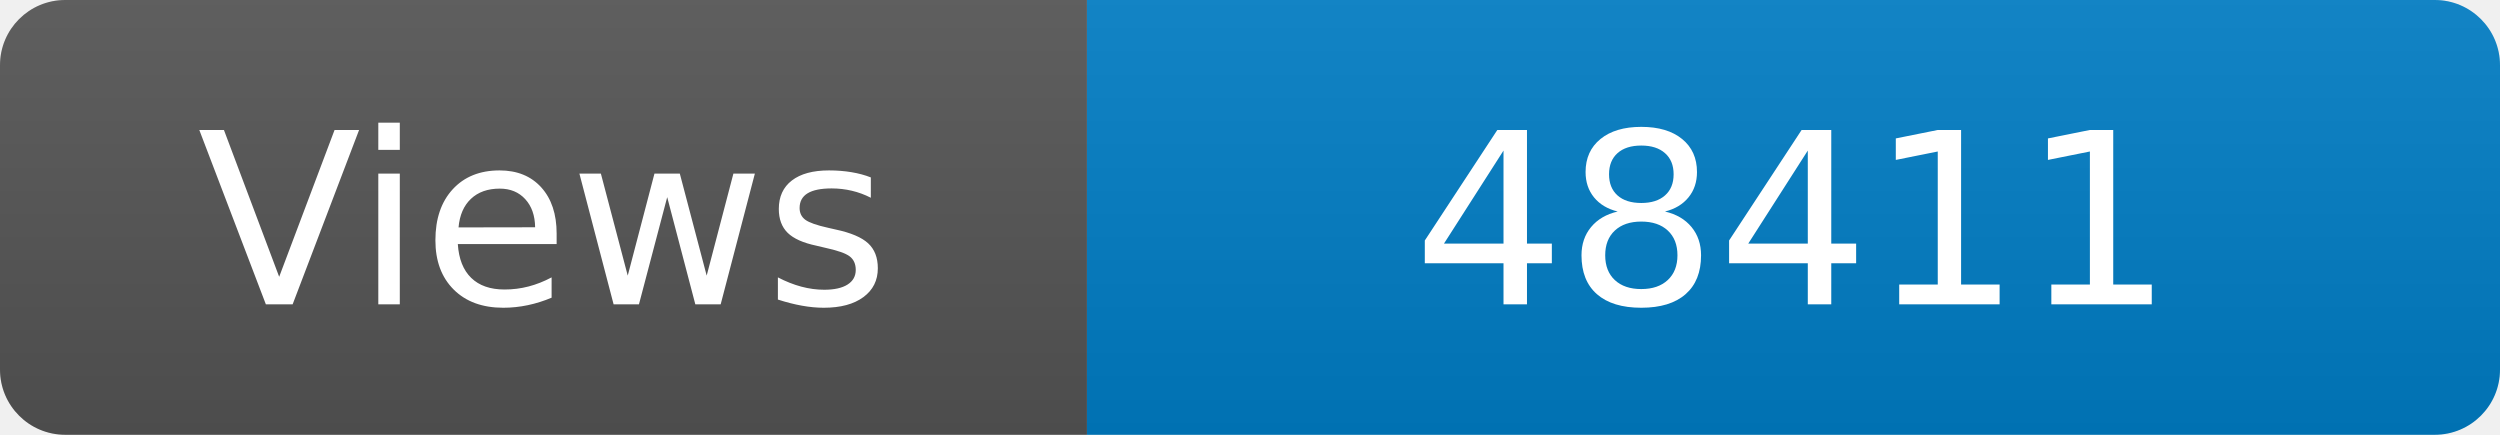
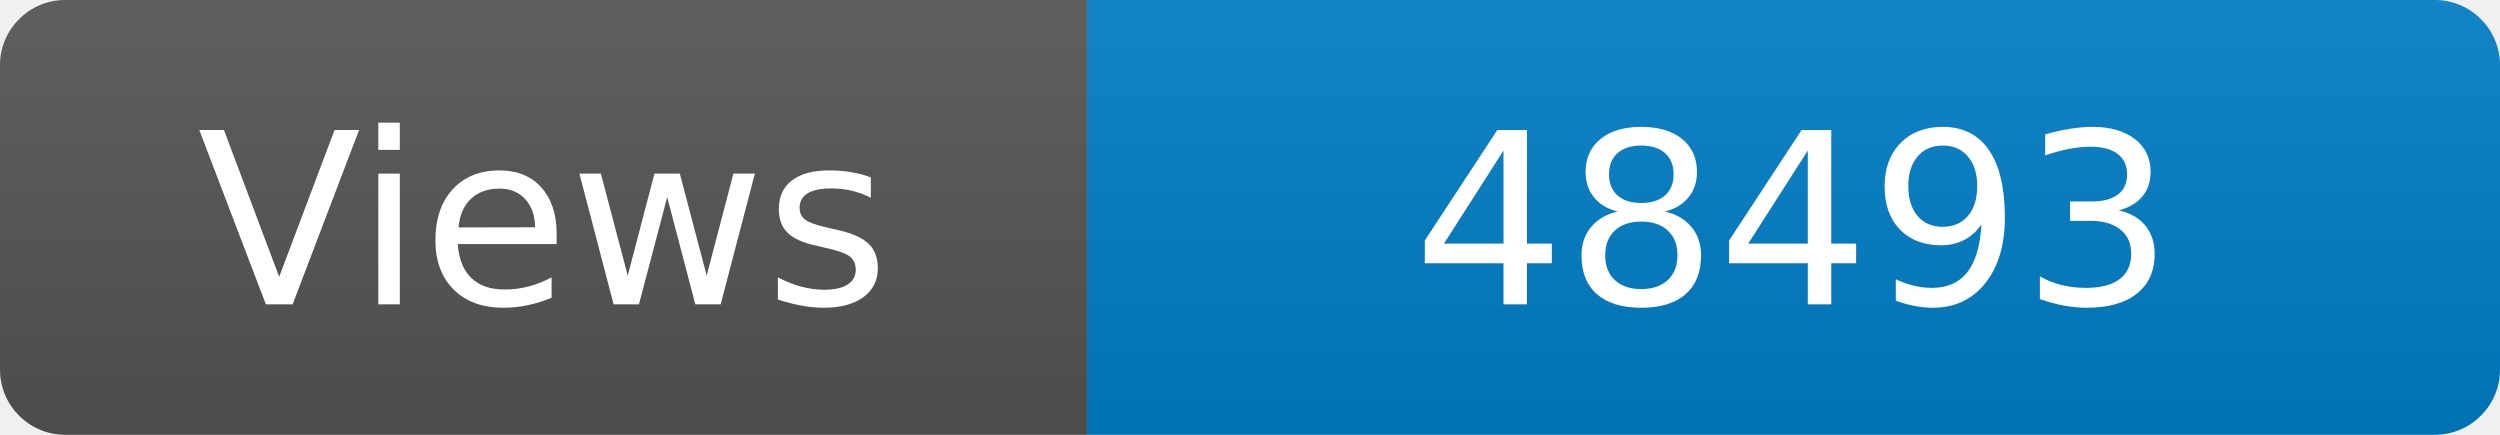
<svg xmlns="http://www.w3.org/2000/svg" width="115" height="20" role="img" aria-label="Maintained?: yes">
  <linearGradient id="s" x2="0" y2="100%">
    <stop offset="0" stop-color="#bbb" stop-opacity=".1" />
    <stop offset="1" stop-opacity=".1" />
  </linearGradient>
  <clipPath id="r">
    <rect width="115" height="20" rx="3" fill="#fff" />
  </clipPath>
  <g clip-path="url(#r)">
    <rect width="50" height="20" fill="#555" />
    <rect x="50" width="160" height="20" fill="#007ec6" />
    <rect width="115" height="20" fill="url(#s)" />
  </g>
  <g fill="#fff" text-anchor="middle" font-family="Verdana,Geneva,DejaVu Sans,sans-serif" font-size="110">
    <text x="250" y="140" transform="scale(.1)" fill="#fff">Views</text>
-     <text x="825" y="140" transform="scale(.1)" fill="#fff">48411</text>
+     <text x="825" y="140" transform="scale(.1)" fill="#fff">48493</text>
  </g>
</svg>
